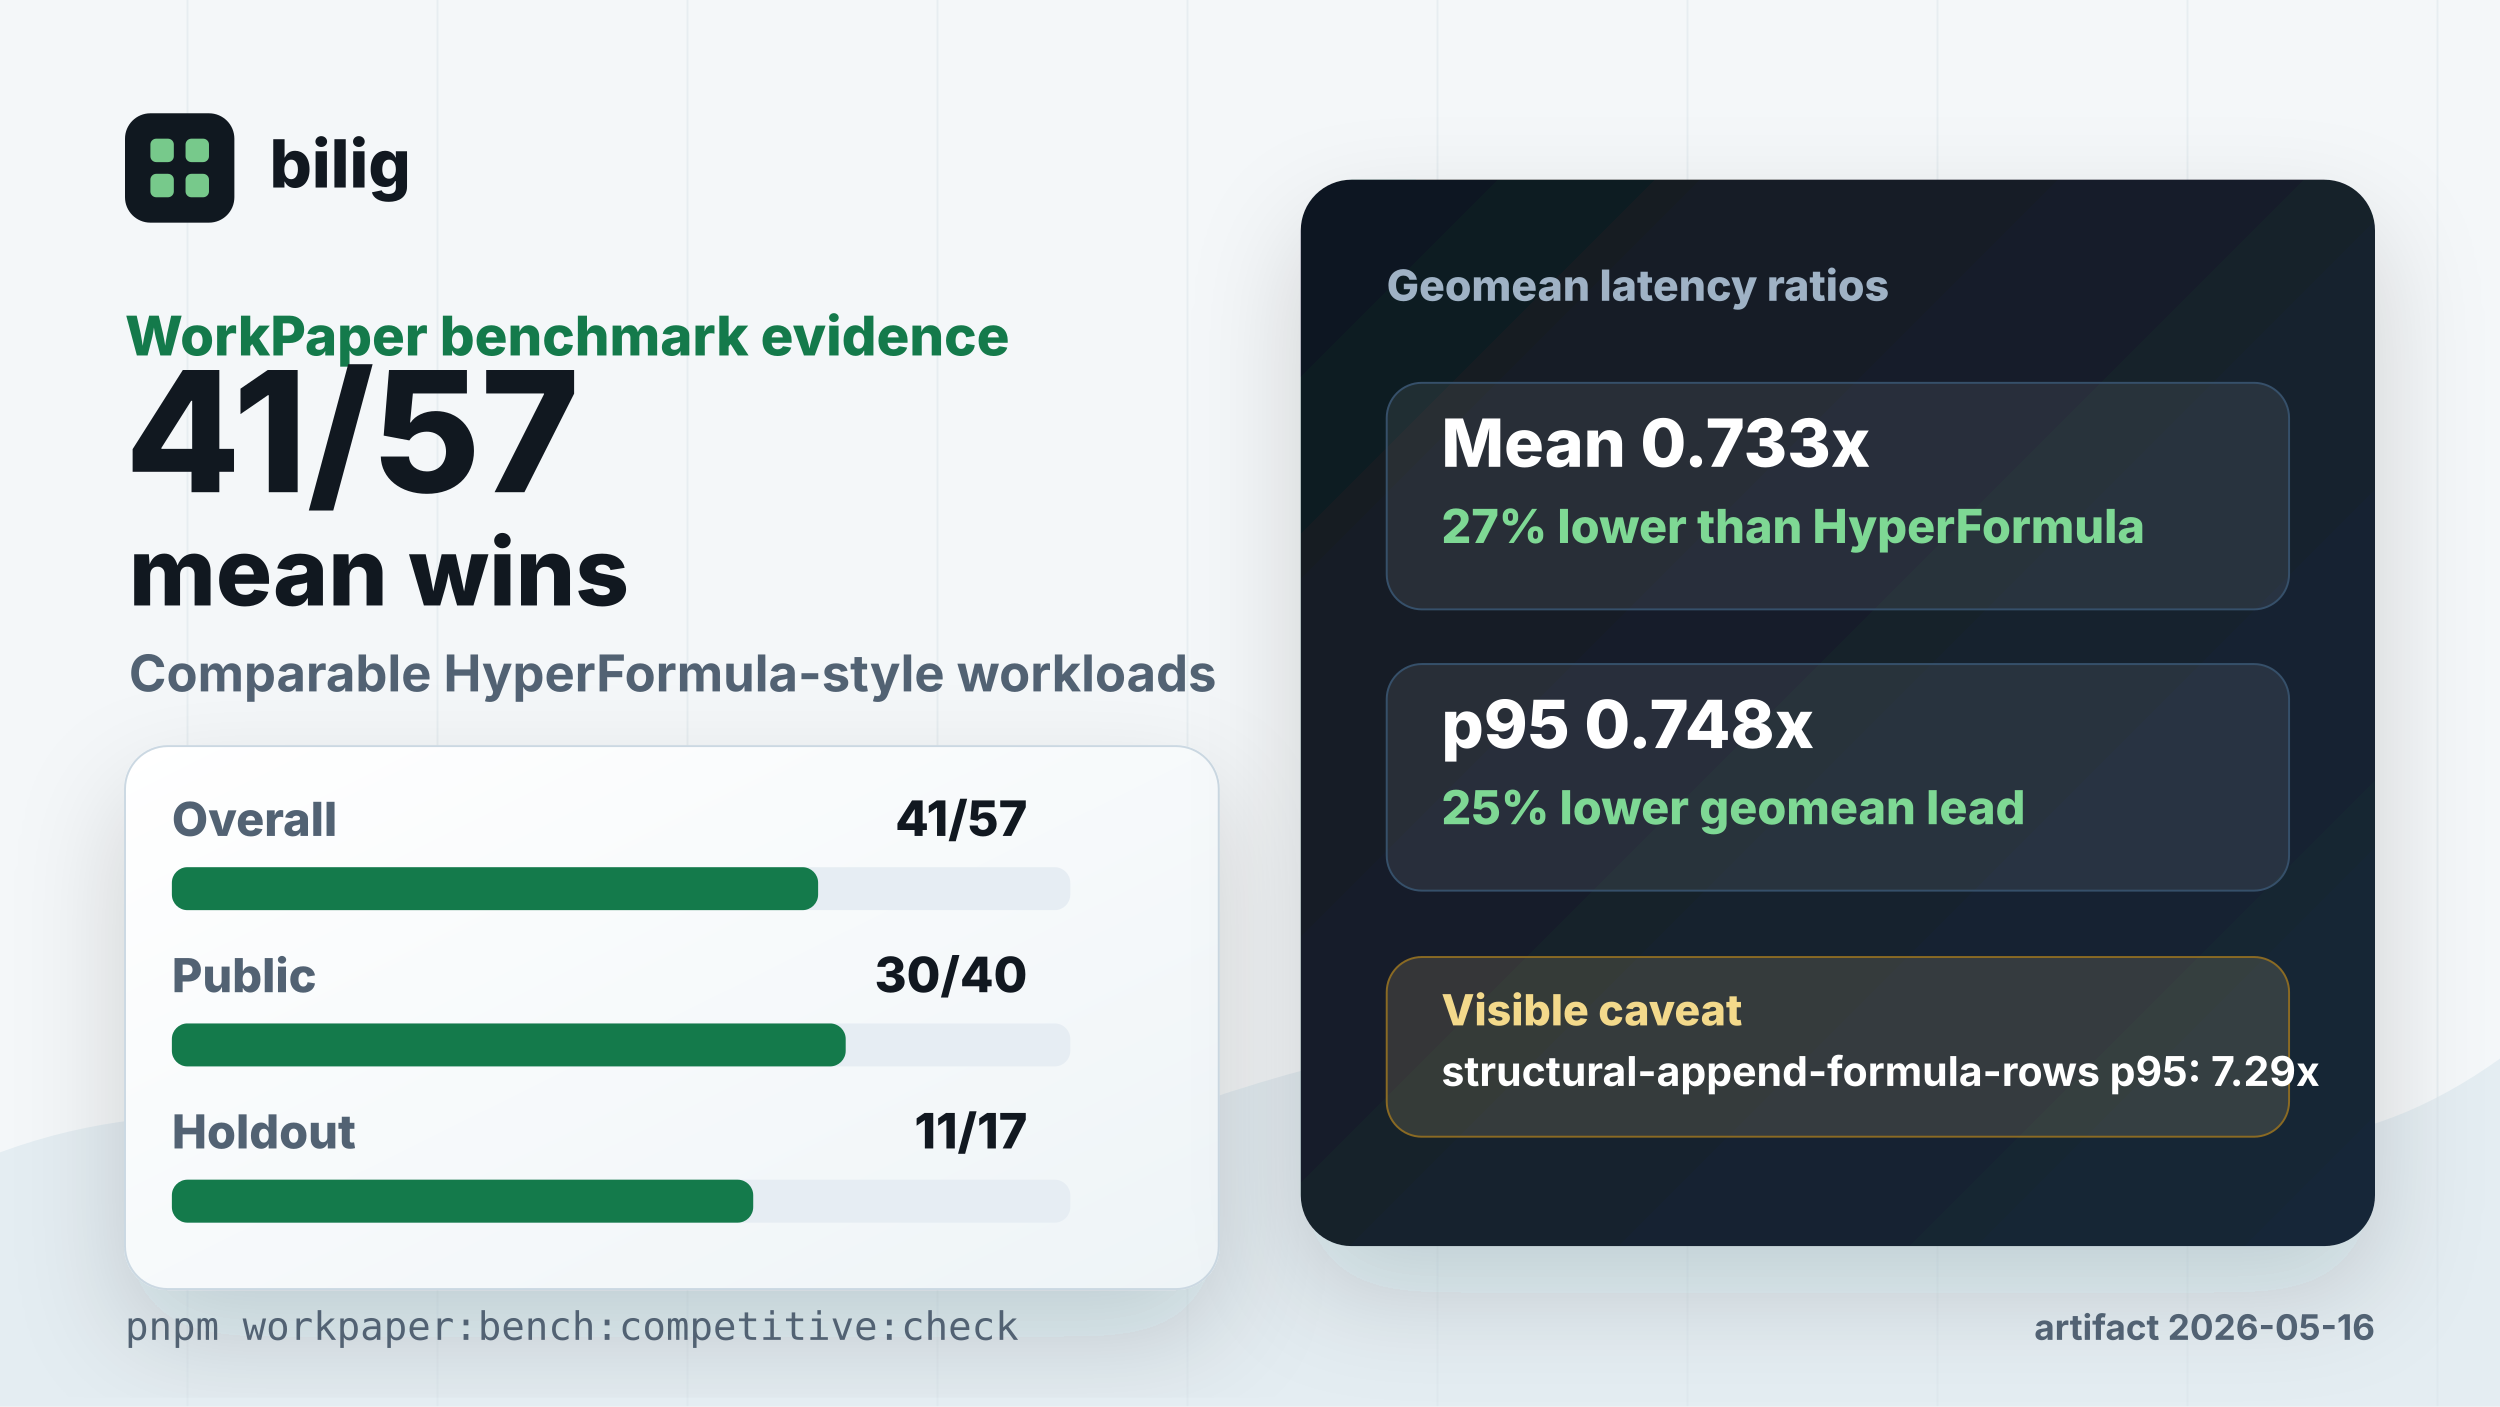
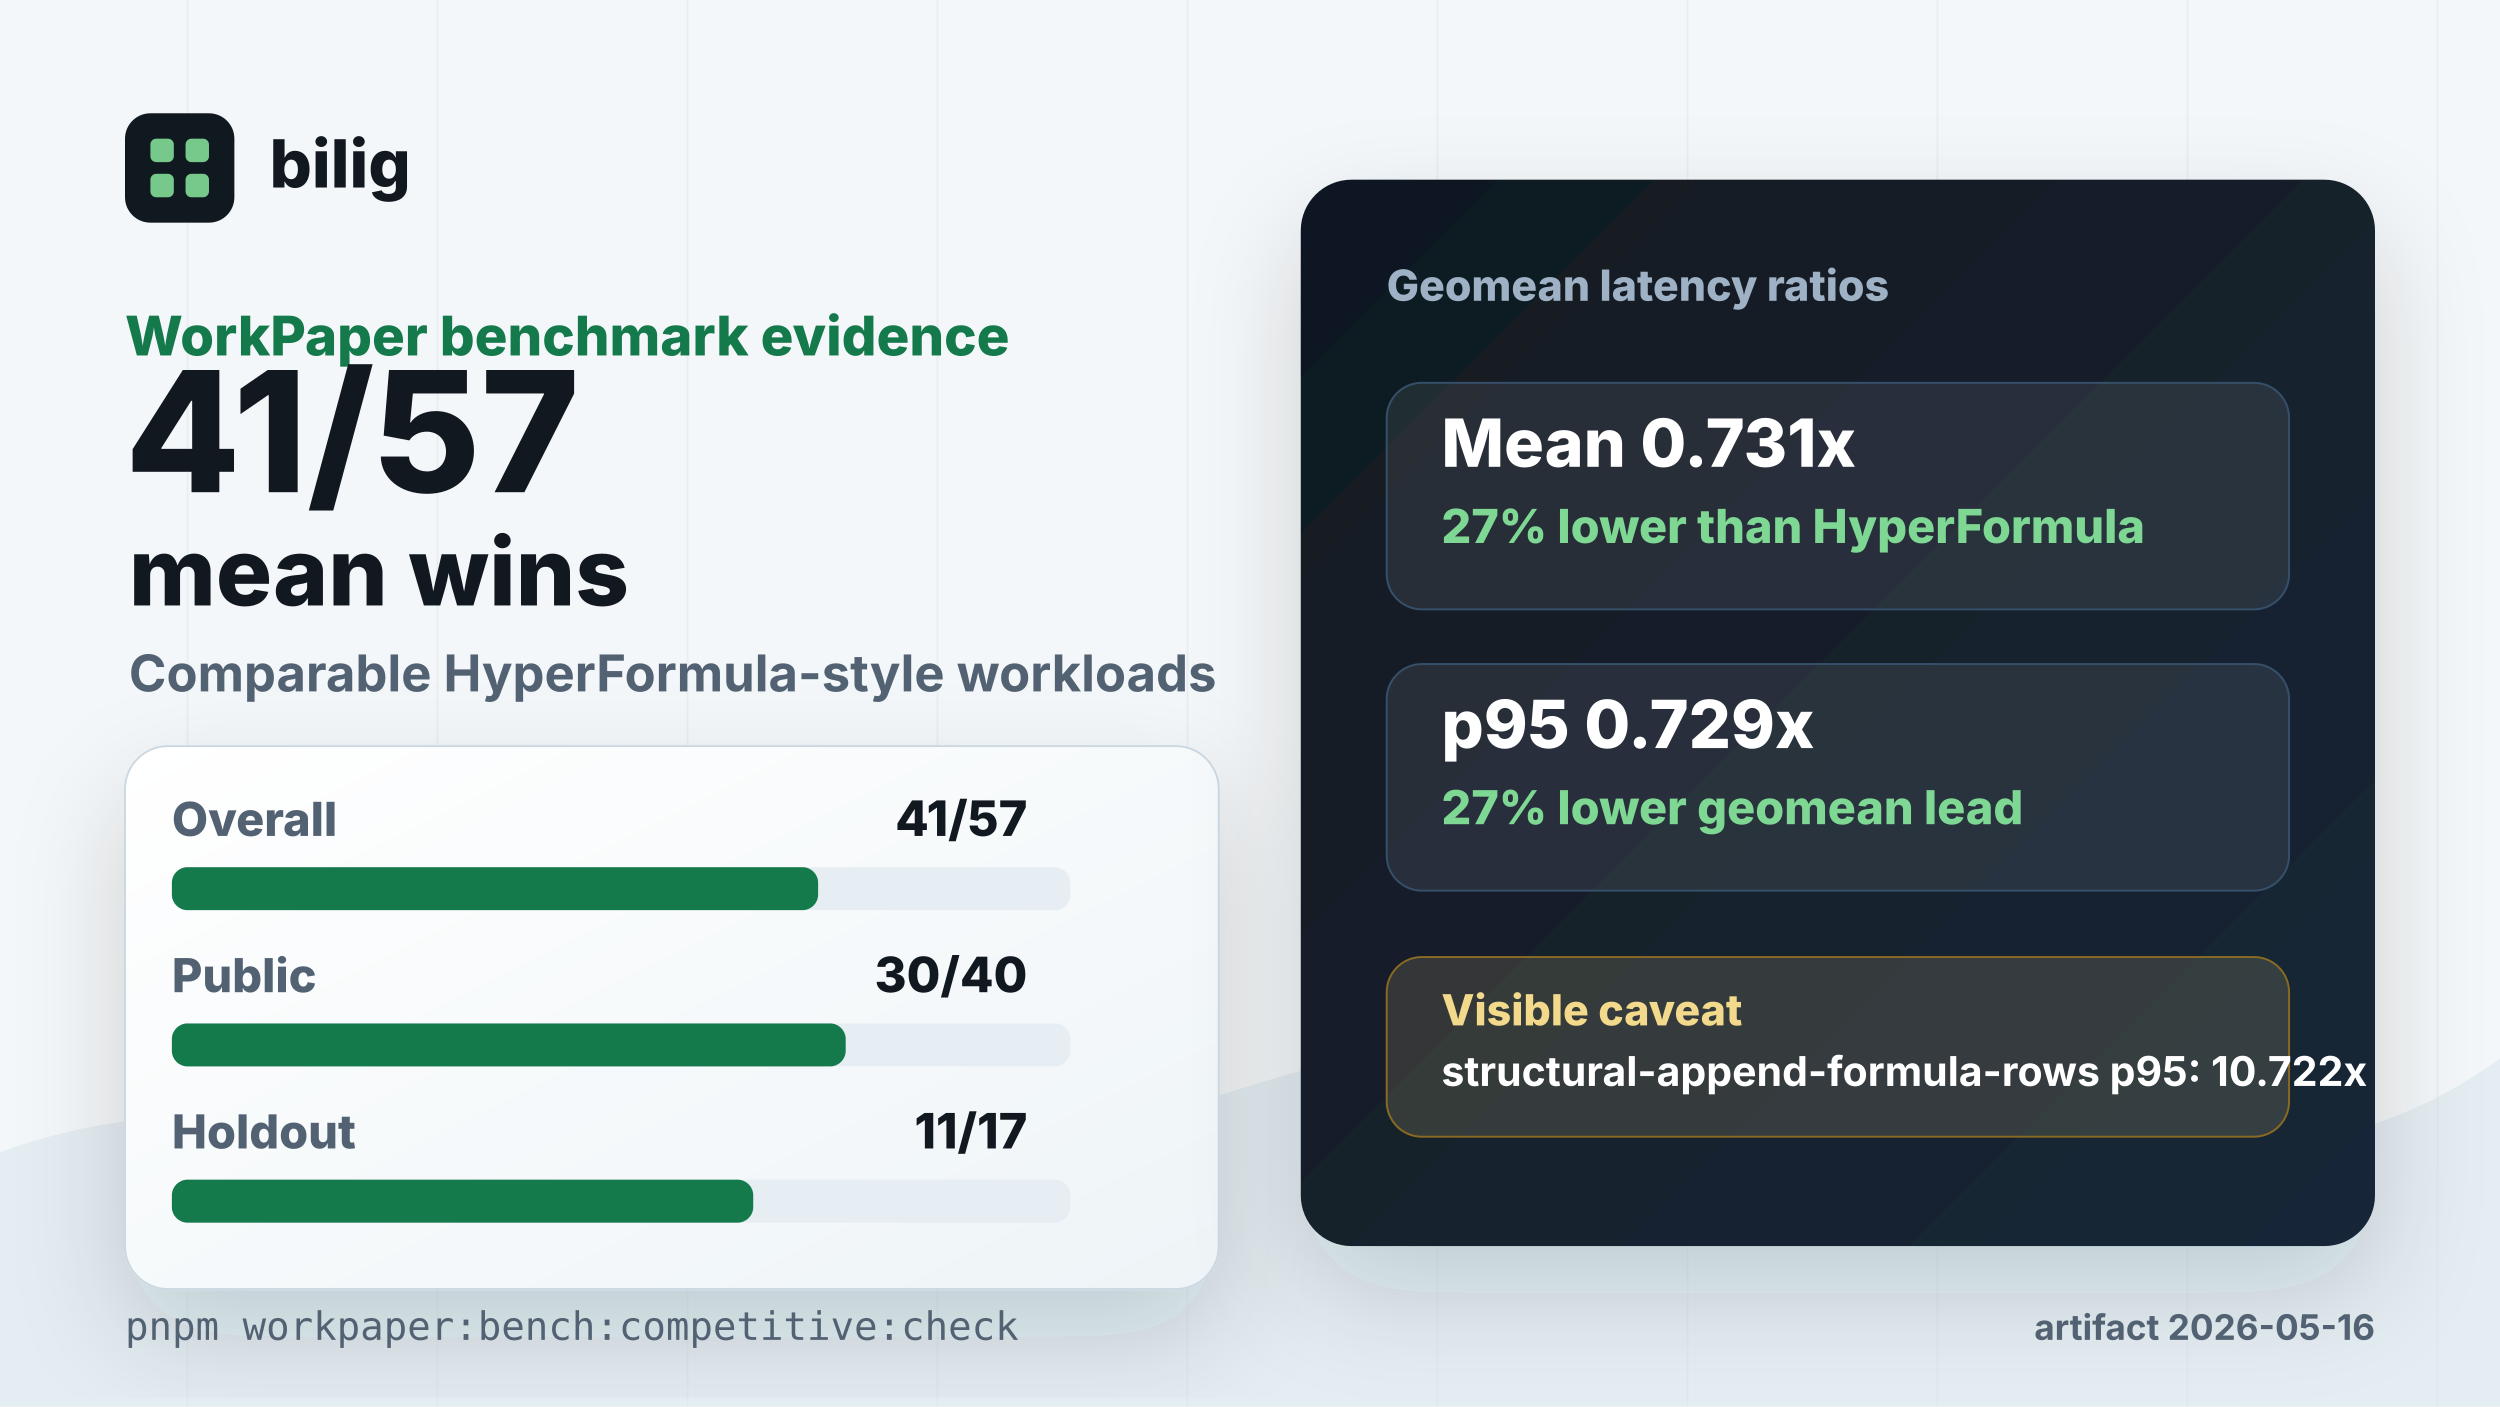
<svg xmlns="http://www.w3.org/2000/svg" width="1280" height="720" viewBox="0 0 1280 720">
  <defs>
    <linearGradient id="panel" x1="0" x2="1" y1="0" y2="1">
      <stop offset="0" stop-color="#ffffff" />
      <stop offset="1" stop-color="#eef4f7" />
    </linearGradient>
    <linearGradient id="dark" x1="0" x2="1" y1="0" y2="1">
      <stop offset="0" stop-color="#101820" />
      <stop offset="1" stop-color="#192838" />
    </linearGradient>
    <filter id="shadow" x="-20%" y="-20%" width="140%" height="140%">
      <feDropShadow dx="0" dy="24" stdDeviation="28" flood-color="#102033" flood-opacity="0.16" />
    </filter>
  </defs>
  <rect width="1280" height="720" fill="#f4f7f9" />
  <path d="M0 590 C190 520 340 674 520 600 C700 526 814 502 1000 560 C1135 602 1210 592 1280 542 L1280 720 L0 720 Z" fill="#e4edf2" />
  <g opacity="0.5" stroke="#d9e3ea" stroke-width="1">
    <path d="M96 0 V720" />
    <path d="M224 0 V720" />
    <path d="M352 0 V720" />
    <path d="M480 0 V720" />
    <path d="M608 0 V720" />
    <path d="M736 0 V720" />
    <path d="M864 0 V720" />
    <path d="M992 0 V720" />
    <path d="M1120 0 V720" />
    <path d="M1248 0 V720" />
  </g>
  <g transform="translate(64 58)">
    <rect x="0" y="0" width="56" height="56" rx="13" fill="#101820" />
    <rect x="13" y="13" width="12" height="12" rx="3" fill="#77c98b" />
    <rect x="31" y="13" width="12" height="12" rx="3" fill="#77c98b" />
    <rect x="13" y="31" width="12" height="12" rx="3" fill="#77c98b" />
    <rect x="31" y="31" width="12" height="12" rx="3" fill="#77c98b" />
    <text x="74" y="38" fill="#111820" font-family="Inter, Arial, Helvetica, sans-serif" font-size="34" font-weight="820">bilig</text>
  </g>
  <text x="64" y="182" fill="#147a4b" font-family="Inter, Arial, Helvetica, sans-serif" font-size="28" font-weight="820">WorkPaper benchmark evidence</text>
  <text x="64" y="252" fill="#111820" font-family="Inter, Arial, Helvetica, sans-serif" font-size="86" font-weight="830" letter-spacing="0">41/57</text>
  <text x="66" y="310" fill="#111820" font-family="Inter, Arial, Helvetica, sans-serif" font-size="48" font-weight="800" letter-spacing="0">mean wins</text>
  <text x="66" y="354" fill="#526273" font-family="Inter, Arial, Helvetica, sans-serif" font-size="26" font-weight="650">Comparable HyperFormula-style workloads</text>
  <g filter="url(#shadow)">
    <rect x="64" y="382" width="560" height="278" rx="22" fill="url(#panel)" stroke="#cbd8e2" />
  </g>
  <g transform="translate(88 428)">
    <text x="0" y="0" fill="#526273" font-family="Inter, Arial, Helvetica, sans-serif" font-size="24" font-weight="760">Overall</text>
    <text x="438" y="0" text-anchor="end" fill="#111820" font-family="Inter, Arial, Helvetica, sans-serif" font-size="25" font-weight="820">41/57</text>
    <rect x="0" y="16" width="460" height="22" rx="8" fill="#e6edf3" />
    <rect x="0" y="16" width="330.88" height="22" rx="8" fill="#147a4b" />
  </g>
  <g transform="translate(88 508)">
    <text x="0" y="0" fill="#526273" font-family="Inter, Arial, Helvetica, sans-serif" font-size="24" font-weight="760">Public</text>
    <text x="438" y="0" text-anchor="end" fill="#111820" font-family="Inter, Arial, Helvetica, sans-serif" font-size="25" font-weight="820">30/40</text>
    <rect x="0" y="16" width="460" height="22" rx="8" fill="#e6edf3" />
    <rect x="0" y="16" width="345.00" height="22" rx="8" fill="#147a4b" />
  </g>
  <g transform="translate(88 588)">
    <text x="0" y="0" fill="#526273" font-family="Inter, Arial, Helvetica, sans-serif" font-size="24" font-weight="760">Holdout</text>
    <text x="438" y="0" text-anchor="end" fill="#111820" font-family="Inter, Arial, Helvetica, sans-serif" font-size="25" font-weight="820">11/17</text>
    <rect x="0" y="16" width="460" height="22" rx="8" fill="#e6edf3" />
    <rect x="0" y="16" width="297.65" height="22" rx="8" fill="#147a4b" />
  </g>
  <g filter="url(#shadow)">
    <rect x="666" y="92" width="550" height="546" rx="26" fill="url(#dark)" />
  </g>
  <text x="710" y="154" fill="#9fb2c5" font-family="Inter, Arial, Helvetica, sans-serif" font-size="22" font-weight="760">Geomean latency ratios</text>
  <g transform="translate(710 196)">
    <rect x="0" y="0" width="462" height="116" rx="18" fill="#ffffff" fill-opacity="0.08" stroke="#36506a" />
-     <text x="28" y="43" fill="#ffffff" font-family="Inter, Arial, Helvetica, sans-serif" font-size="34" font-weight="840">Mean 0.733x</text>
+     <text x="28" y="43" fill="#ffffff" font-family="Inter, Arial, Helvetica, sans-serif" font-size="34" font-weight="840">Mean 0.731x</text>
    <text x="28" y="82" fill="#7ed894" font-family="Inter, Arial, Helvetica, sans-serif" font-size="24" font-weight="780">27% lower than HyperFormula</text>
  </g>
  <g transform="translate(710 340)">
    <rect x="0" y="0" width="462" height="116" rx="18" fill="#ffffff" fill-opacity="0.08" stroke="#36506a" />
-     <text x="28" y="43" fill="#ffffff" font-family="Inter, Arial, Helvetica, sans-serif" font-size="34" font-weight="840">p95 0.748x</text>
-     <text x="28" y="82" fill="#7ed894" font-family="Inter, Arial, Helvetica, sans-serif" font-size="24" font-weight="780">25% lower geomean lead</text>
+     <text x="28" y="43" fill="#ffffff" font-family="Inter, Arial, Helvetica, sans-serif" font-size="34" font-weight="840">p95 0.729x</text>
+     <text x="28" y="82" fill="#7ed894" font-family="Inter, Arial, Helvetica, sans-serif" font-size="24" font-weight="780">27% lower geomean lead</text>
  </g>
  <g transform="translate(710 490)">
    <rect x="0" y="0" width="462" height="92" rx="18" fill="#f4d991" fill-opacity="0.14" stroke="#8a6a23" />
    <text x="28" y="35" fill="#f3d98b" font-family="Inter, Arial, Helvetica, sans-serif" font-size="22" font-weight="820">Visible caveat</text>
-     <text x="28" y="66" fill="#ffffff" font-family="Inter, Arial, Helvetica, sans-serif" font-size="21" font-weight="650">structural-append-formula-rows p95: 7.29x</text>
+     <text x="28" y="66" fill="#ffffff" font-family="Inter, Arial, Helvetica, sans-serif" font-size="21" font-weight="650">structural-append-formula-rows p95: 10.722x</text>
  </g>
  <text x="64" y="686" fill="#526273" font-family="SFMono-Regular, Menlo, Consolas, monospace" font-size="20">pnpm workpaper:bench:competitive:check</text>
  <text x="1216" y="686" text-anchor="end" fill="#526273" font-family="Inter, Arial, Helvetica, sans-serif" font-size="18" font-weight="650">artifact 2026-05-16</text>
</svg>
